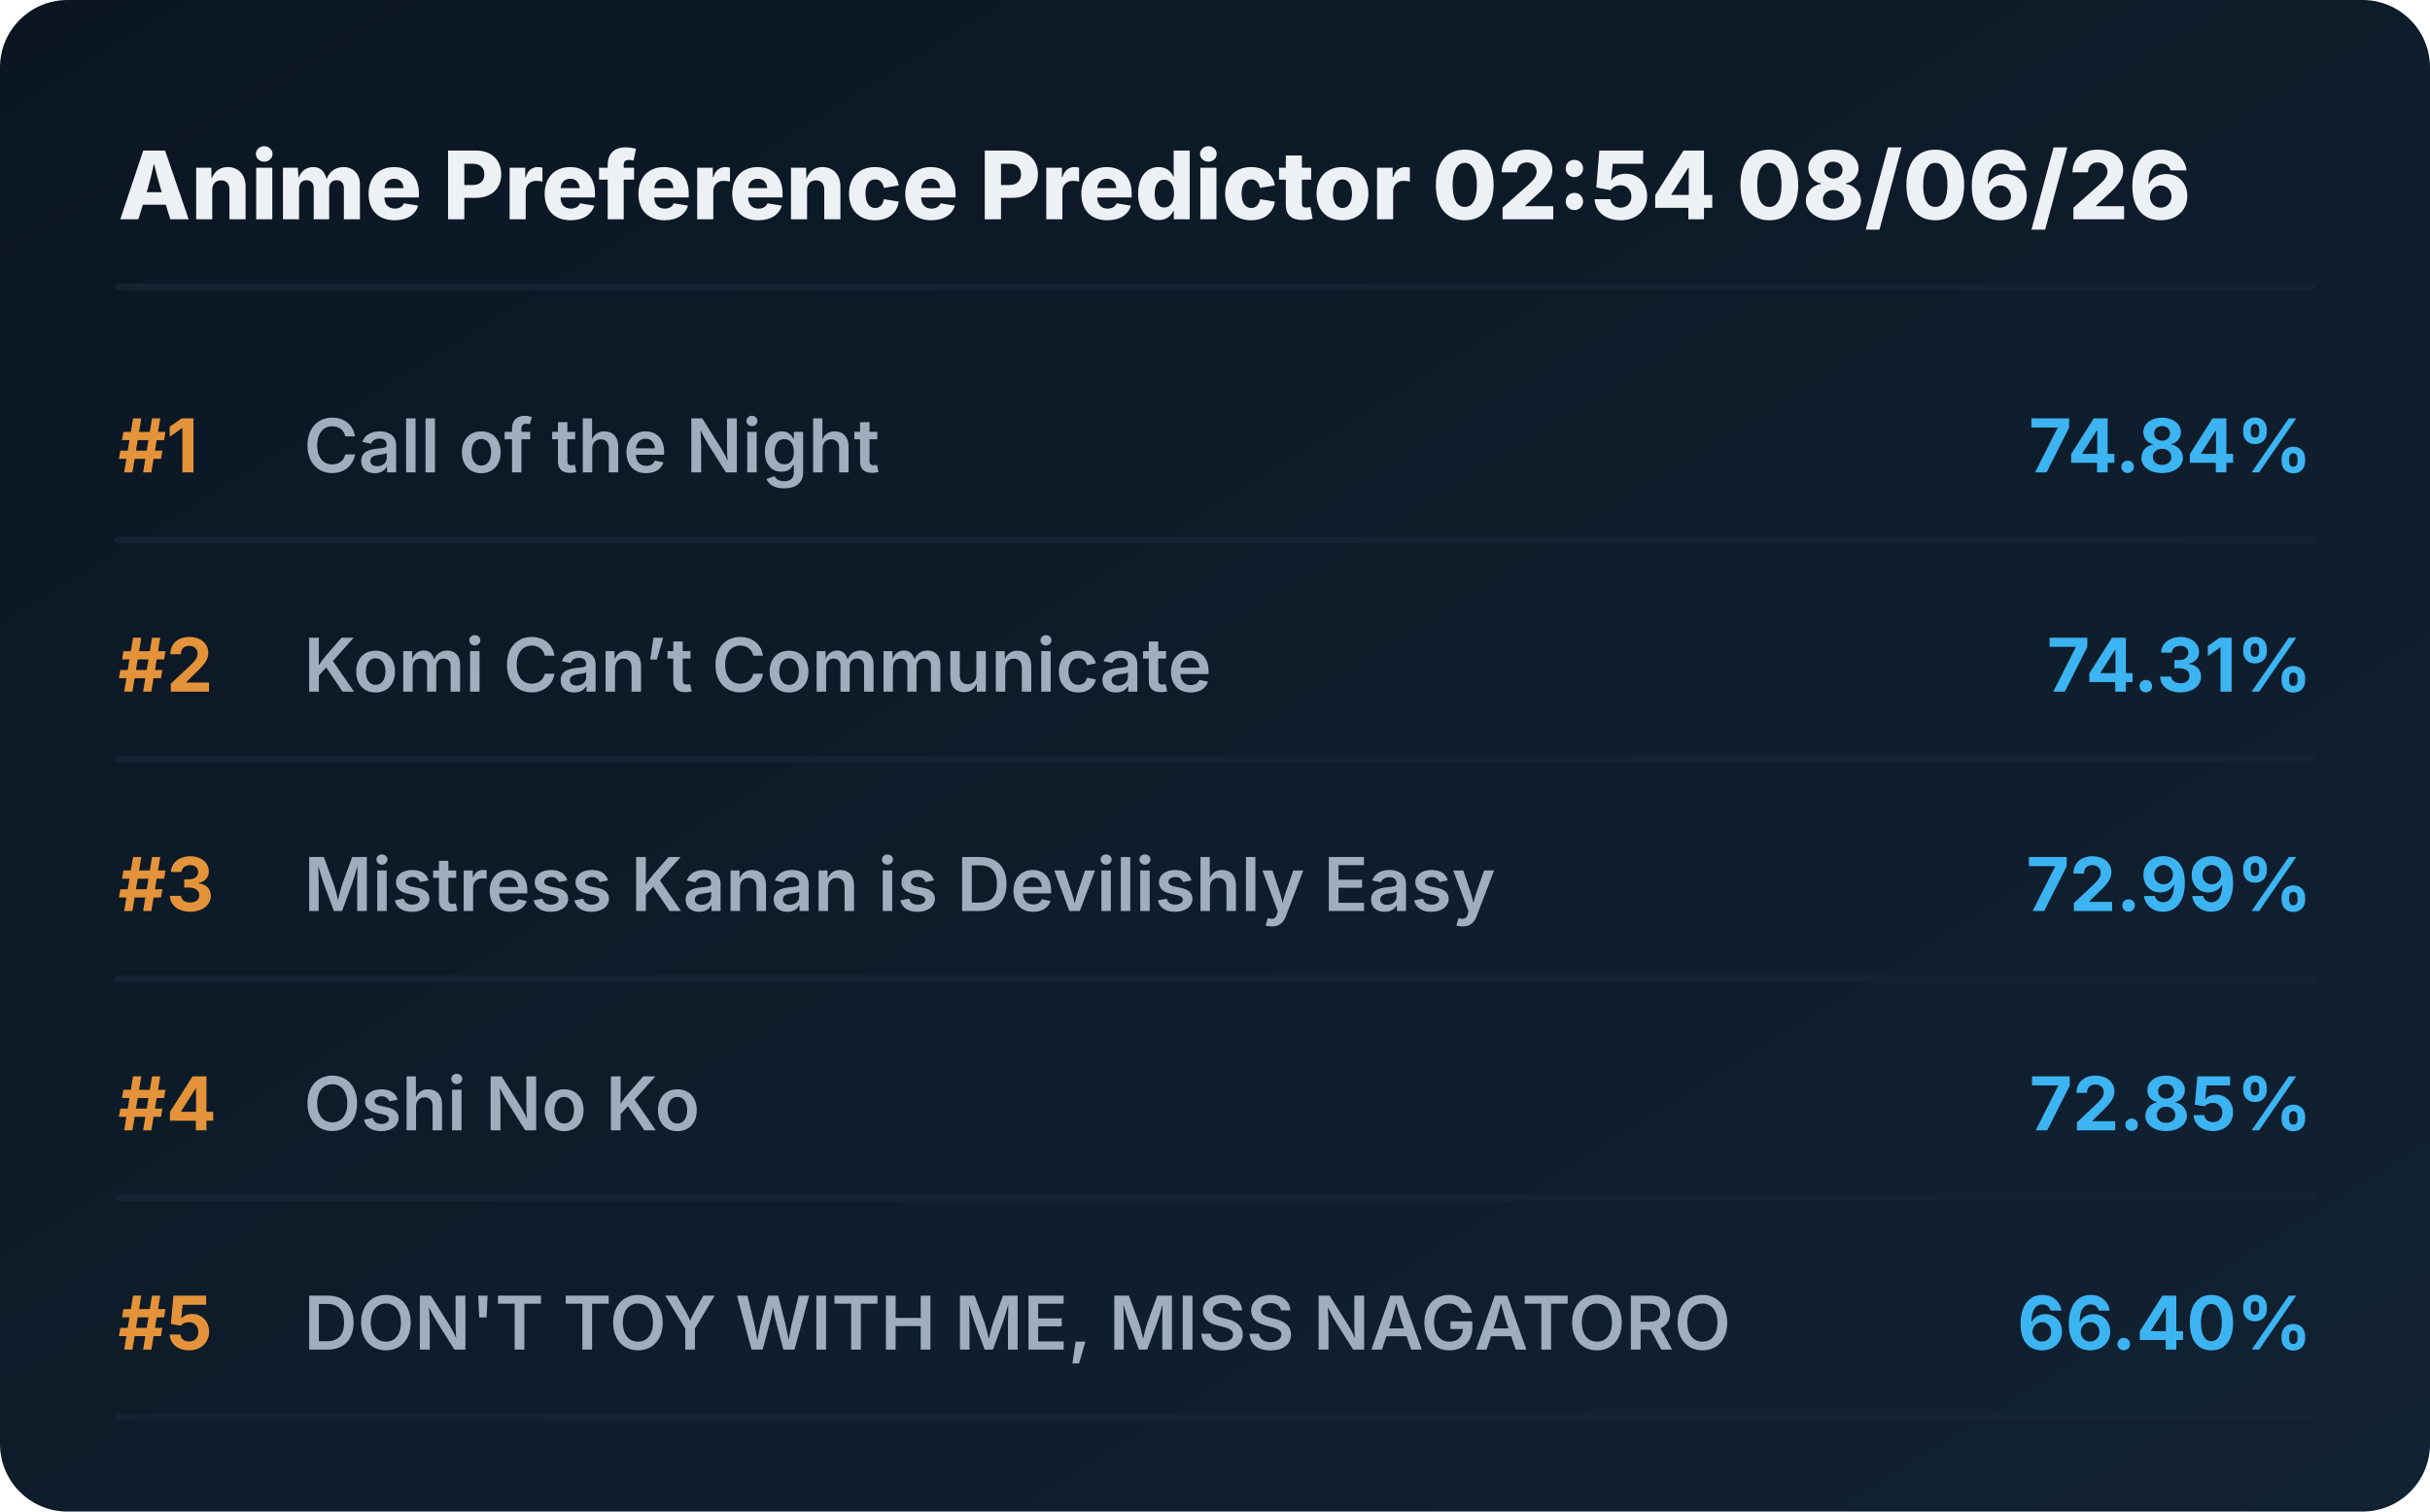
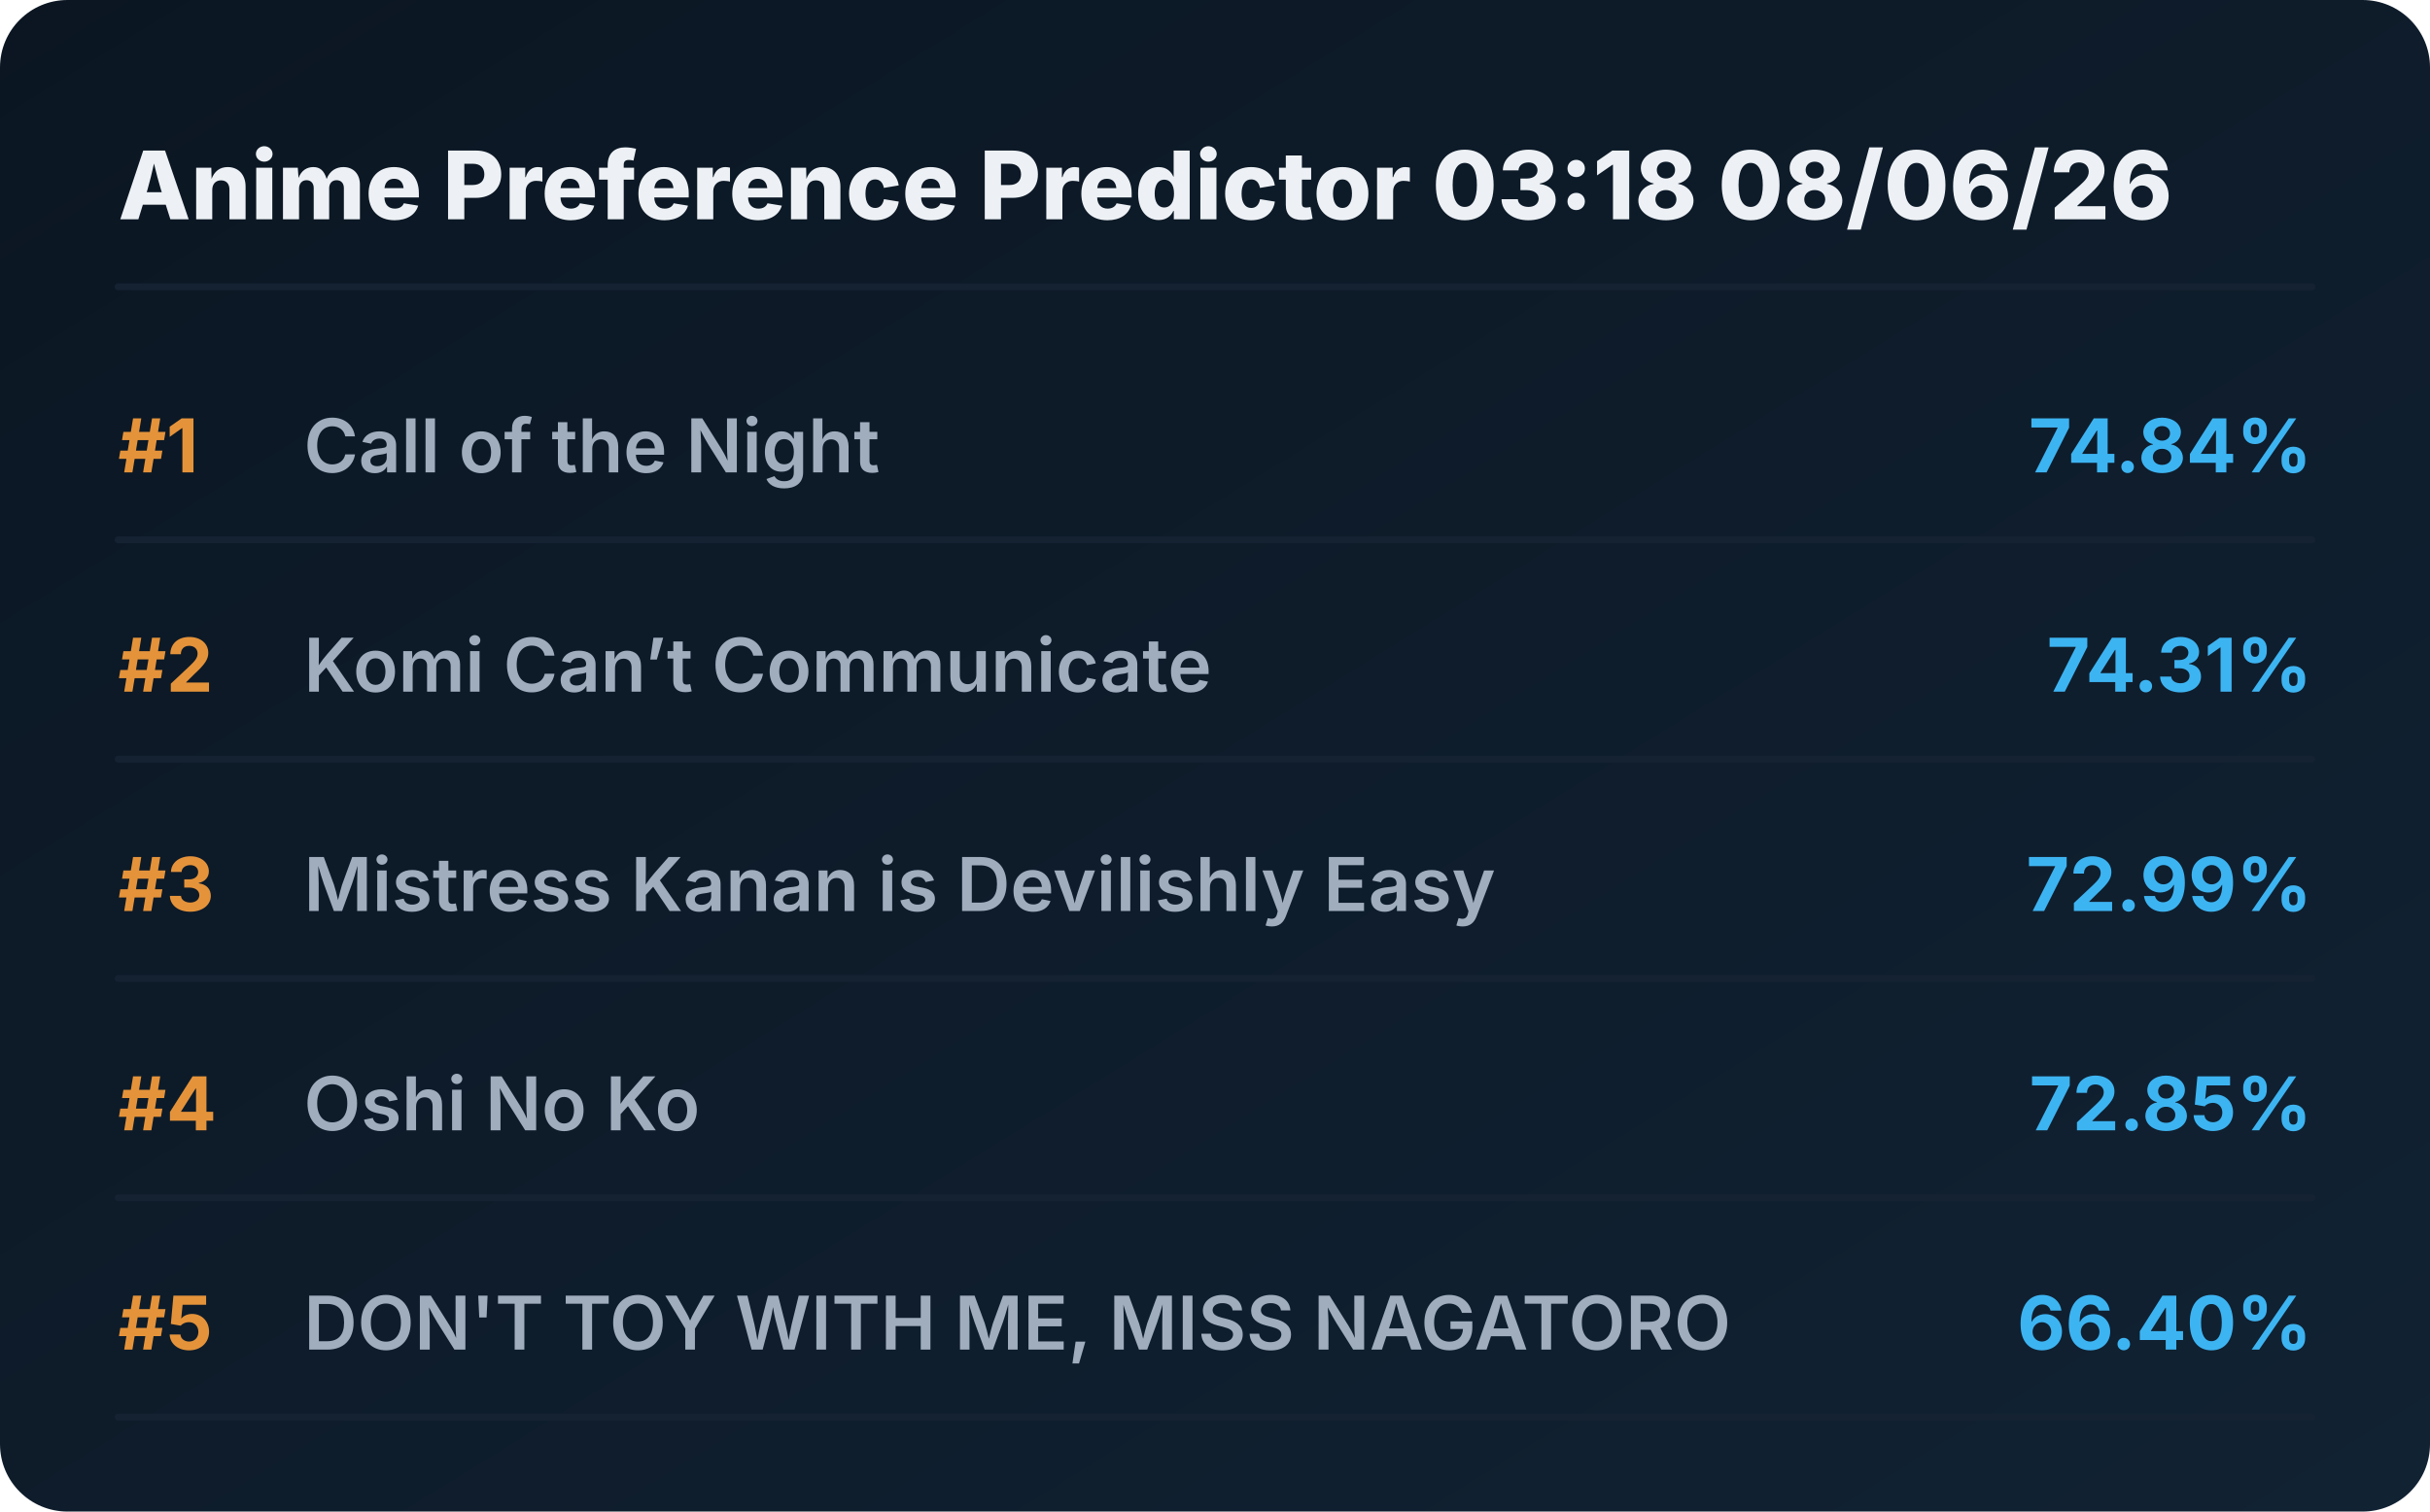
<svg xmlns="http://www.w3.org/2000/svg" viewBox="0 0 720 448" preserveAspectRatio="xMidYMid meet" style="width: 100%; height: auto; max-width: 720px;">
  <defs>
    <linearGradient id="boxGrad" x1="0%" y1="0%" x2="100%" y2="100%">
      <stop offset="0%" stop-color="#0b1622" />
      <stop offset="100%" stop-color="#112233" />
    </linearGradient>
    <clipPath id="titleClip">
      <rect x="90" y="0" width="510" height="100%" />
    </clipPath>
  </defs>
  <style>
    .bg { fill: url(#boxGrad); rx: 20px; }
    .header { font-family: 'Overpass', 'Inter', system-ui, sans-serif; font-weight: 800; font-size: 28px; fill: #edf1f5; }
    .rank { font-family: 'Overpass', 'Inter', system-ui, sans-serif; font-weight: 700; font-size: 22px; fill: #e5933a; }
    .title { font-family: 'Overpass', 'Inter', system-ui, sans-serif; font-weight: 600; font-size: 22px; fill: #9fadbd; }
    .score { font-family: 'Overpass', 'Inter', system-ui, sans-serif; font-weight: 700; font-size: 22px; fill: #3db4f2; }
    .line { stroke: #152232; stroke-width: 2; stroke-linecap: round; }
  </style>
  <rect class="bg" width="720" height="448" />
-   <text x="35" y="65" class="header">Anime Preference Predictor 02:54 08/06/26</text>
+   <text x="35" y="65" class="header">Anime Preference Predictor 03:18 08/06/26</text>
  <line x1="35" y1="85" x2="685" y2="85" class="line" />
  <g transform="translate(0, 0)">
    <text x="35" y="140" class="rank">#1</text>
    <text x="90" y="140" class="title">Call of the Night</text>
    <text x="685" y="140" class="score" text-anchor="end">74.84%</text>
    <line x1="35" y1="160" x2="685" y2="160" class="line" />
  </g>
  <g transform="translate(0, 65)">
    <text x="35" y="140" class="rank">#2</text>
    <text x="90" y="140" class="title">Komi Can’t Communicate</text>
    <text x="685" y="140" class="score" text-anchor="end">74.31%</text>
    <line x1="35" y1="160" x2="685" y2="160" class="line" />
  </g>
  <g transform="translate(0, 130)">
    <text x="35" y="140" class="rank">#3</text>
    <text x="90" y="140" class="title">Mistress Kanan is Devilishly Easy</text>
    <text x="685" y="140" class="score" text-anchor="end">72.99%</text>
    <line x1="35" y1="160" x2="685" y2="160" class="line" />
  </g>
  <g transform="translate(0, 195)">
    <text x="35" y="140" class="rank">#4</text>
    <text x="90" y="140" class="title">Oshi No Ko</text>
    <text x="685" y="140" class="score" text-anchor="end">72.85%</text>
    <line x1="35" y1="160" x2="685" y2="160" class="line" />
  </g>
  <g transform="translate(0, 260)">
    <text x="35" y="140" class="rank">#5</text>
    <text x="90" y="140" class="title">DON'T TOY WITH ME, MISS NAGATORO</text>
    <text x="685" y="140" class="score" text-anchor="end">66.40%</text>
    <line x1="35" y1="160" x2="685" y2="160" class="line" />
  </g>
</svg>
